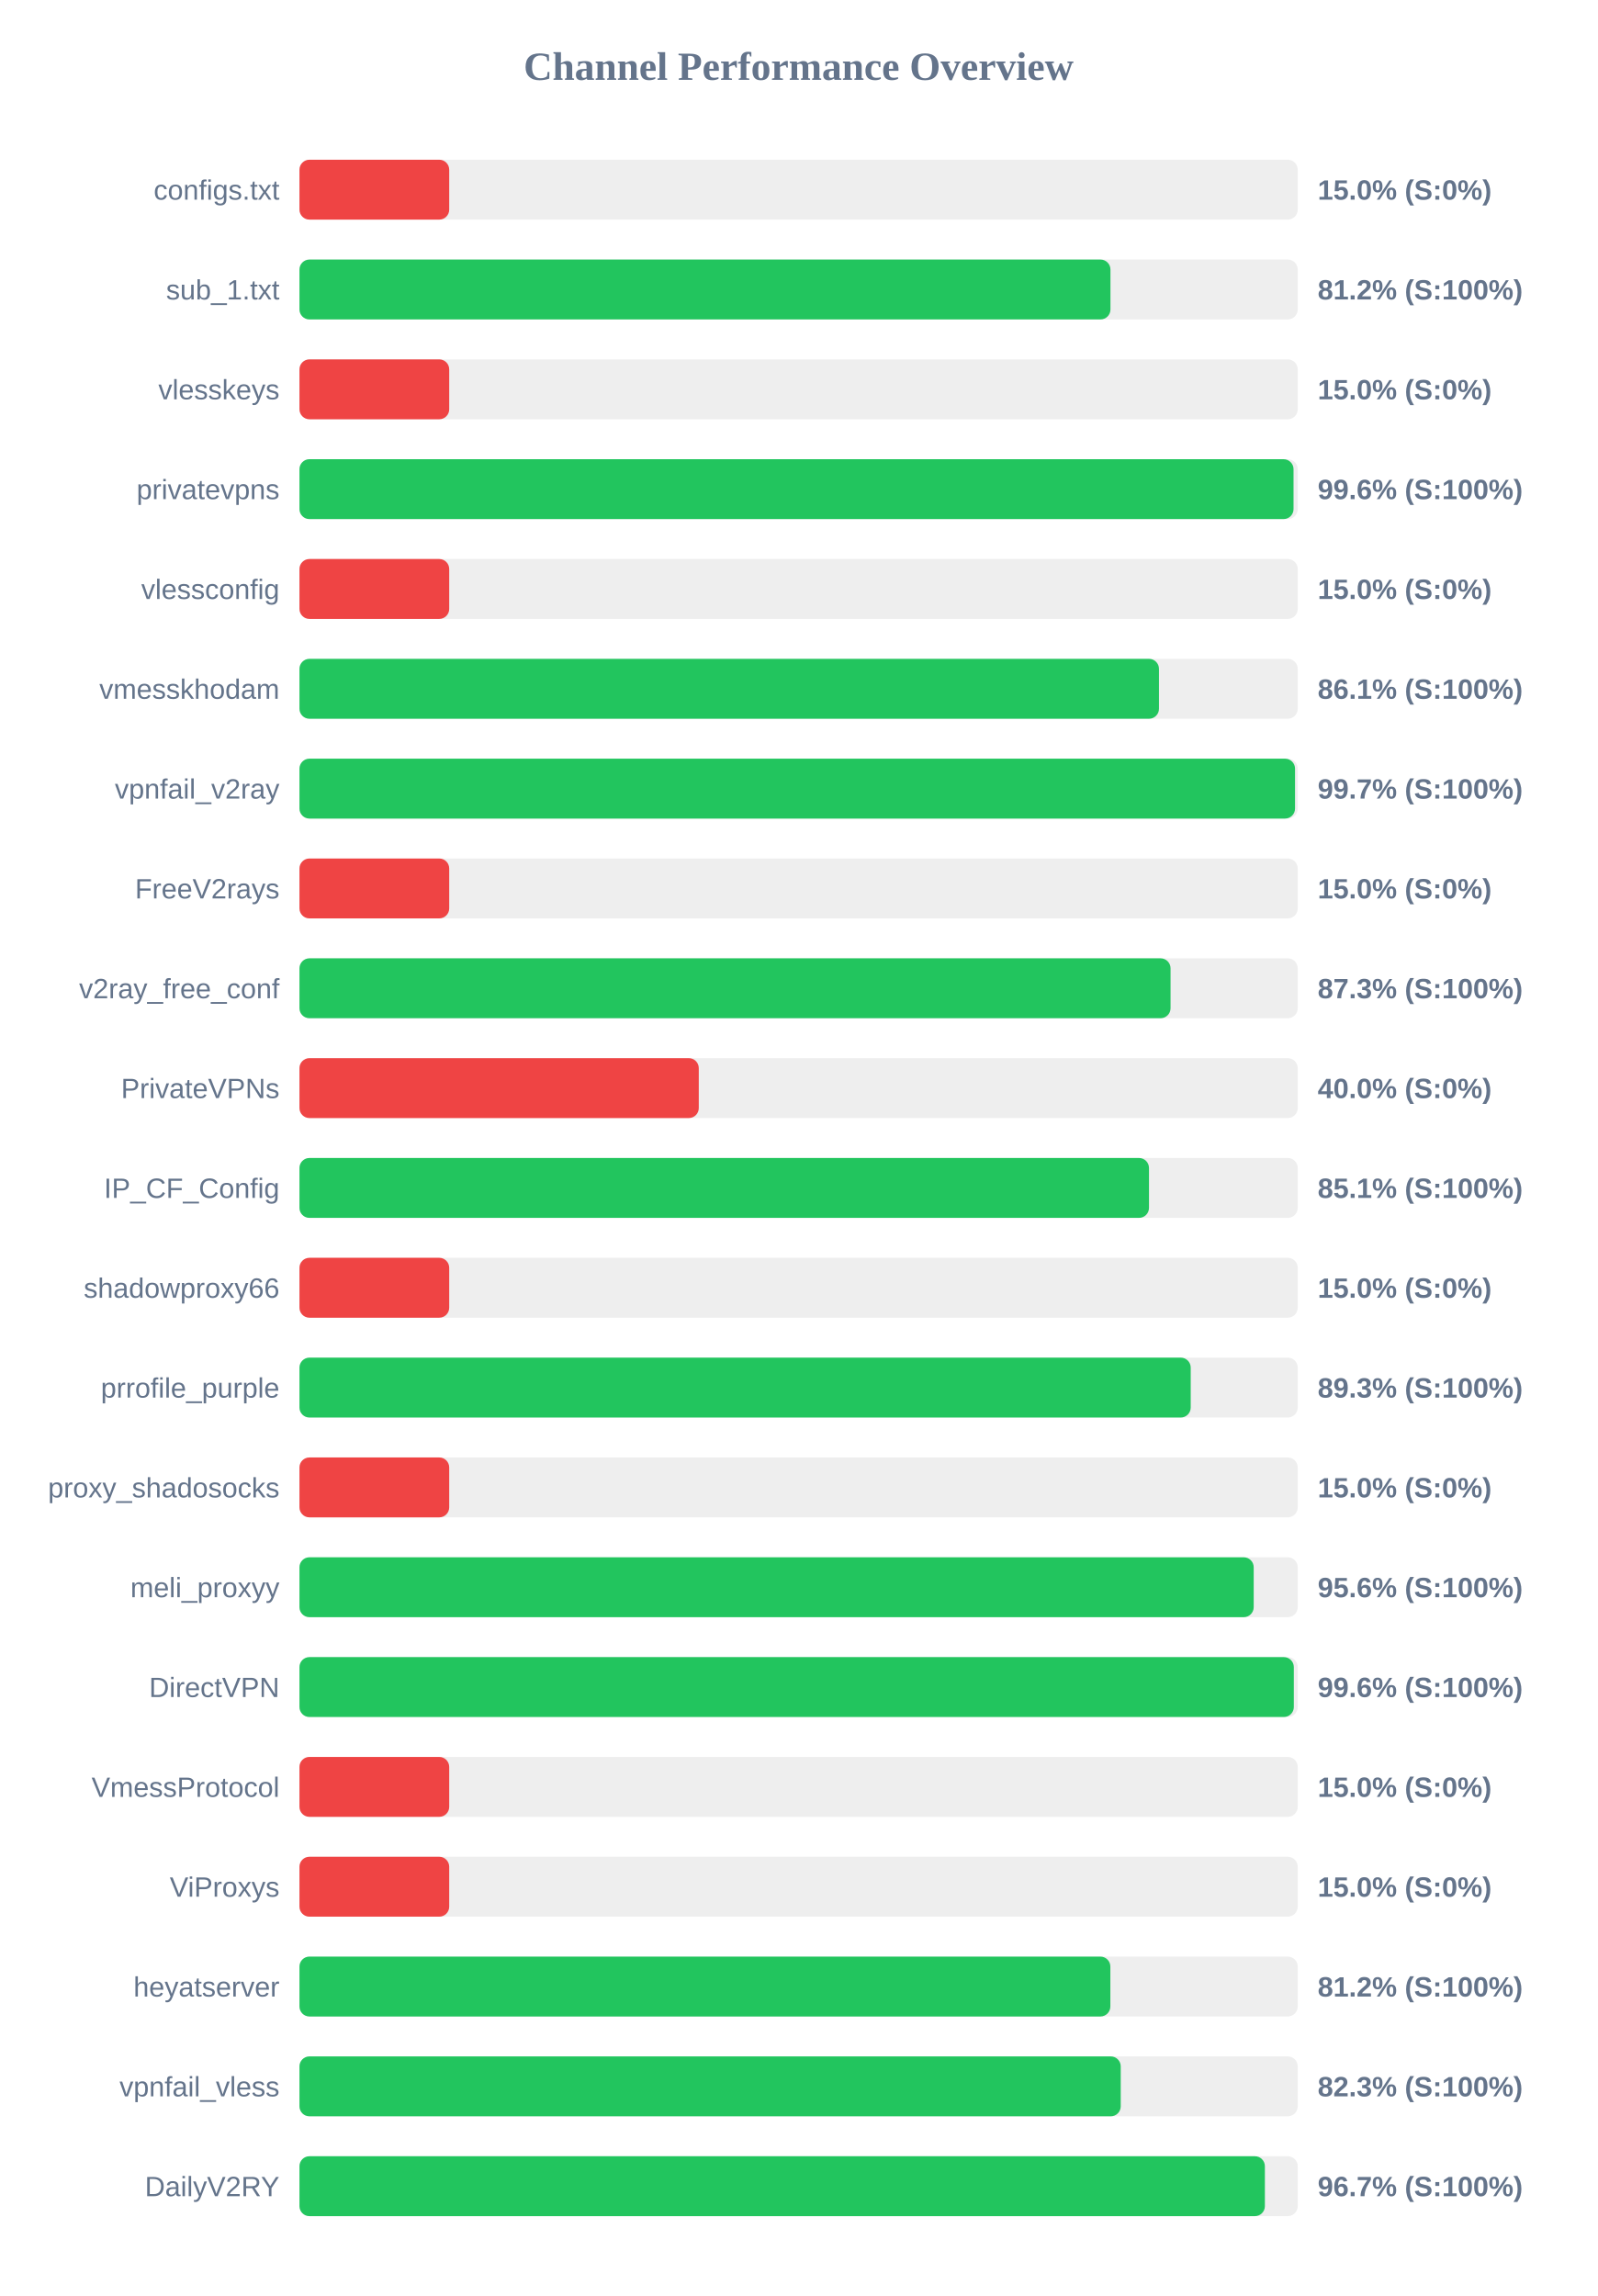
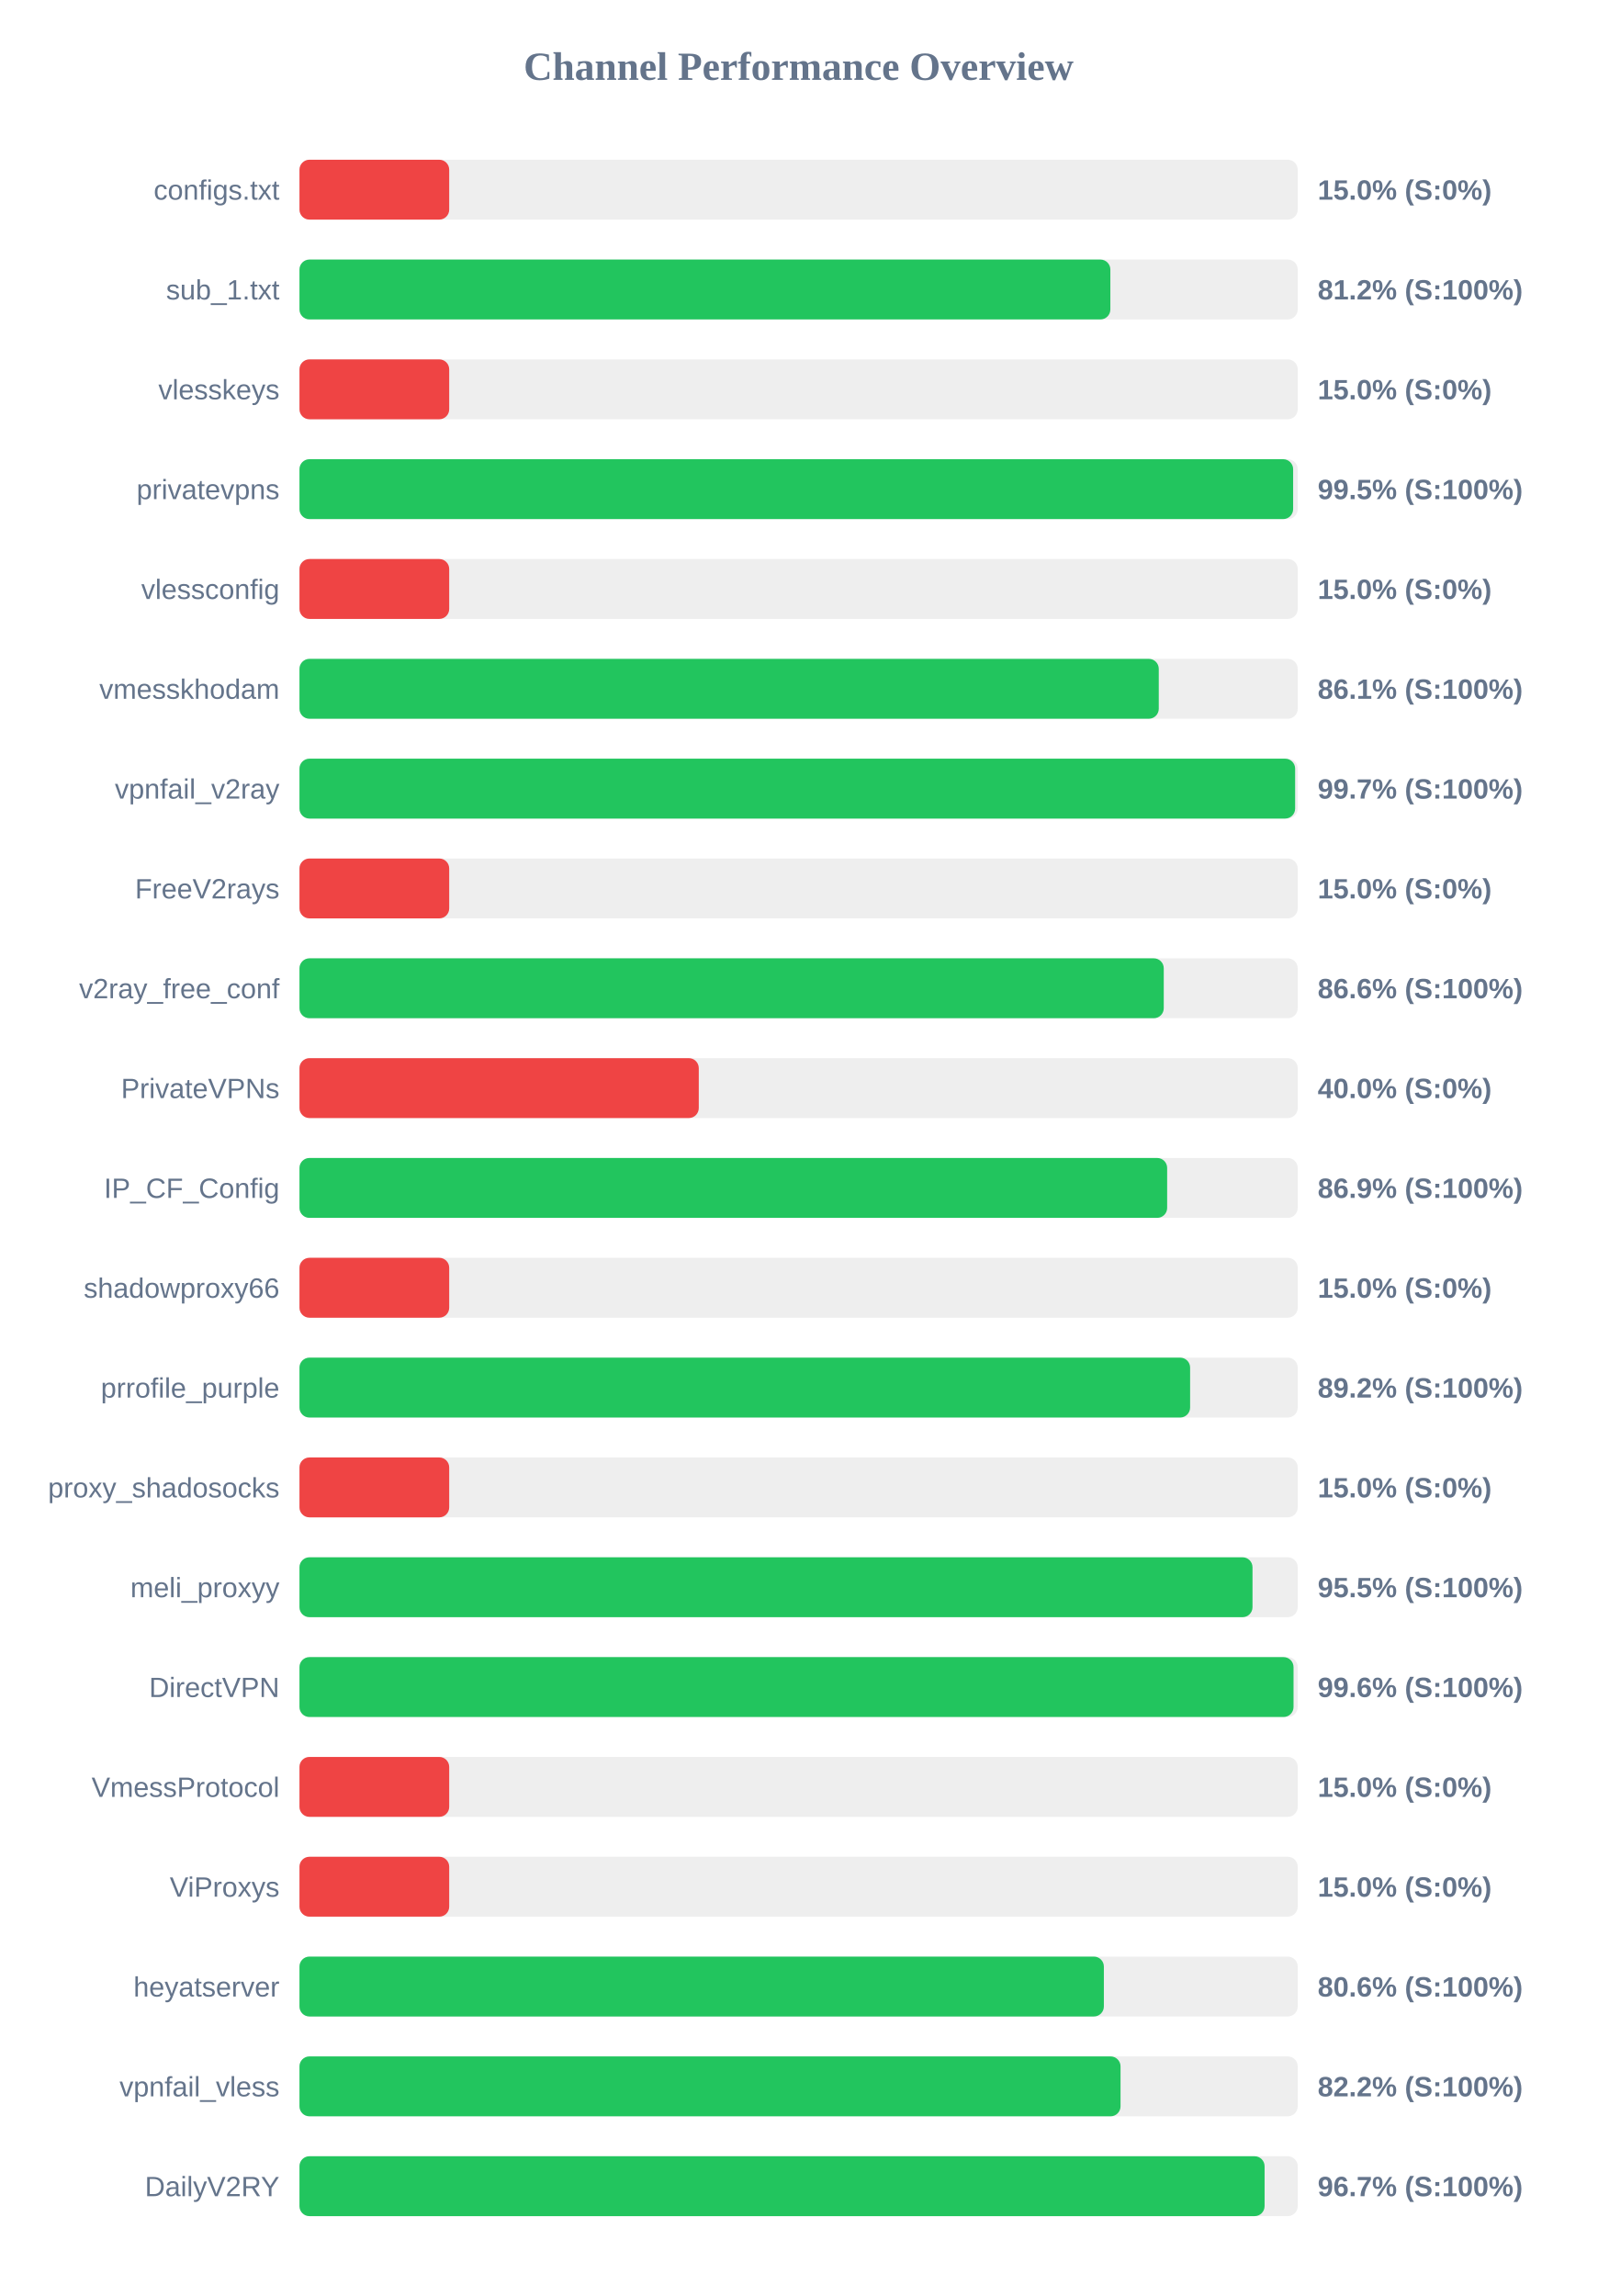
<svg xmlns="http://www.w3.org/2000/svg" width="800" height="1150" version="1.1">
  <style>
        .row { font: 14px Arial; fill: #64748b; }
        .score { font: bold 14px Arial; fill: #64748b; }
    </style>
  <text x="400" y="40" text-anchor="middle" font-size="20px" font-weight="bold" fill="#64748b">Channel Performance Overview</text>
  <rect x="150" y="80" width="500" height="30" fill="#eee" rx="5" />
  <rect x="150" y="80" width="75.0" height="30" fill="#ef4444" rx="5" />
  <text x="140" y="100" text-anchor="end" class="row">configs.txt</text>
  <text x="660" y="100" text-anchor="start" class="score">15.0% (S:0%)</text>
  <rect x="150" y="130" width="500" height="30" fill="#eee" rx="5" />
-   <rect x="150" y="130" width="406.2" height="30" fill="#22c55e" rx="5" />
+   <rect x="150" y="130" width="406.15" height="30" fill="#22c55e" rx="5" />
  <text x="140" y="150" text-anchor="end" class="row">sub_1.txt</text>
  <text x="660" y="150" text-anchor="start" class="score">81.2% (S:100%)</text>
  <rect x="150" y="180" width="500" height="30" fill="#eee" rx="5" />
  <rect x="150" y="180" width="75.0" height="30" fill="#ef4444" rx="5" />
  <text x="140" y="200" text-anchor="end" class="row">vlesskeys</text>
  <text x="660" y="200" text-anchor="start" class="score">15.0% (S:0%)</text>
  <rect x="150" y="230" width="500" height="30" fill="#eee" rx="5" />
-   <rect x="150" y="230" width="497.9" height="30" fill="#22c55e" rx="5" />
+   <rect x="150" y="230" width="497.7" height="30" fill="#22c55e" rx="5" />
  <text x="140" y="250" text-anchor="end" class="row">privatevpns</text>
-   <text x="660" y="250" text-anchor="start" class="score">99.6% (S:100%)</text>
+   <text x="660" y="250" text-anchor="start" class="score">99.5% (S:100%)</text>
  <rect x="150" y="280" width="500" height="30" fill="#eee" rx="5" />
  <rect x="150" y="280" width="75.0" height="30" fill="#ef4444" rx="5" />
  <text x="140" y="300" text-anchor="end" class="row">vlessconfig</text>
  <text x="660" y="300" text-anchor="start" class="score">15.0% (S:0%)</text>
  <rect x="150" y="330" width="500" height="30" fill="#eee" rx="5" />
-   <rect x="150" y="330" width="430.5" height="30" fill="#22c55e" rx="5" />
+   <rect x="150" y="330" width="430.4" height="30" fill="#22c55e" rx="5" />
  <text x="140" y="350" text-anchor="end" class="row">vmesskhodam</text>
  <text x="660" y="350" text-anchor="start" class="score">86.1% (S:100%)</text>
  <rect x="150" y="380" width="500" height="30" fill="#eee" rx="5" />
-   <rect x="150" y="380" width="498.65" height="30" fill="#22c55e" rx="5" />
+   <rect x="150" y="380" width="498.7" height="30" fill="#22c55e" rx="5" />
  <text x="140" y="400" text-anchor="end" class="row">vpnfail_v2ray</text>
  <text x="660" y="400" text-anchor="start" class="score">99.7% (S:100%)</text>
  <rect x="150" y="430" width="500" height="30" fill="#eee" rx="5" />
  <rect x="150" y="430" width="75.0" height="30" fill="#ef4444" rx="5" />
  <text x="140" y="450" text-anchor="end" class="row">FreeV2rays</text>
  <text x="660" y="450" text-anchor="start" class="score">15.0% (S:0%)</text>
  <rect x="150" y="480" width="500" height="30" fill="#eee" rx="5" />
-   <rect x="150" y="480" width="436.3" height="30" fill="#22c55e" rx="5" />
+   <rect x="150" y="480" width="432.9" height="30" fill="#22c55e" rx="5" />
  <text x="140" y="500" text-anchor="end" class="row">v2ray_free_conf</text>
-   <text x="660" y="500" text-anchor="start" class="score">87.3% (S:100%)</text>
+   <text x="660" y="500" text-anchor="start" class="score">86.6% (S:100%)</text>
  <rect x="150" y="530" width="500" height="30" fill="#eee" rx="5" />
  <rect x="150" y="530" width="200.0" height="30" fill="#ef4444" rx="5" />
  <text x="140" y="550" text-anchor="end" class="row">PrivateVPNs</text>
  <text x="660" y="550" text-anchor="start" class="score">40.0% (S:0%)</text>
  <rect x="150" y="580" width="500" height="30" fill="#eee" rx="5" />
-   <rect x="150" y="580" width="425.5" height="30" fill="#22c55e" rx="5" />
+   <rect x="150" y="580" width="434.6" height="30" fill="#22c55e" rx="5" />
  <text x="140" y="600" text-anchor="end" class="row">IP_CF_Config</text>
-   <text x="660" y="600" text-anchor="start" class="score">85.1% (S:100%)</text>
+   <text x="660" y="600" text-anchor="start" class="score">86.9% (S:100%)</text>
  <rect x="150" y="630" width="500" height="30" fill="#eee" rx="5" />
  <rect x="150" y="630" width="75.0" height="30" fill="#ef4444" rx="5" />
  <text x="140" y="650" text-anchor="end" class="row">shadowproxy66</text>
  <text x="660" y="650" text-anchor="start" class="score">15.0% (S:0%)</text>
  <rect x="150" y="680" width="500" height="30" fill="#eee" rx="5" />
-   <rect x="150" y="680" width="446.4" height="30" fill="#22c55e" rx="5" />
+   <rect x="150" y="680" width="446.1" height="30" fill="#22c55e" rx="5" />
  <text x="140" y="700" text-anchor="end" class="row">prrofile_purple</text>
-   <text x="660" y="700" text-anchor="start" class="score">89.3% (S:100%)</text>
+   <text x="660" y="700" text-anchor="start" class="score">89.2% (S:100%)</text>
  <rect x="150" y="730" width="500" height="30" fill="#eee" rx="5" />
  <rect x="150" y="730" width="75.0" height="30" fill="#ef4444" rx="5" />
  <text x="140" y="750" text-anchor="end" class="row">proxy_shadosocks</text>
  <text x="660" y="750" text-anchor="start" class="score">15.0% (S:0%)</text>
  <rect x="150" y="780" width="500" height="30" fill="#eee" rx="5" />
-   <rect x="150" y="780" width="477.95" height="30" fill="#22c55e" rx="5" />
+   <rect x="150" y="780" width="477.35" height="30" fill="#22c55e" rx="5" />
  <text x="140" y="800" text-anchor="end" class="row">meli_proxyy</text>
-   <text x="660" y="800" text-anchor="start" class="score">95.6% (S:100%)</text>
+   <text x="660" y="800" text-anchor="start" class="score">95.5% (S:100%)</text>
  <rect x="150" y="830" width="500" height="30" fill="#eee" rx="5" />
-   <rect x="150" y="830" width="498.05" height="30" fill="#22c55e" rx="5" />
+   <rect x="150" y="830" width="497.9" height="30" fill="#22c55e" rx="5" />
  <text x="140" y="850" text-anchor="end" class="row">DirectVPN</text>
  <text x="660" y="850" text-anchor="start" class="score">99.6% (S:100%)</text>
  <rect x="150" y="880" width="500" height="30" fill="#eee" rx="5" />
  <rect x="150" y="880" width="75.0" height="30" fill="#ef4444" rx="5" />
  <text x="140" y="900" text-anchor="end" class="row">VmessProtocol</text>
  <text x="660" y="900" text-anchor="start" class="score">15.0% (S:0%)</text>
  <rect x="150" y="930" width="500" height="30" fill="#eee" rx="5" />
  <rect x="150" y="930" width="75.0" height="30" fill="#ef4444" rx="5" />
  <text x="140" y="950" text-anchor="end" class="row">ViProxys</text>
  <text x="660" y="950" text-anchor="start" class="score">15.0% (S:0%)</text>
  <rect x="150" y="980" width="500" height="30" fill="#eee" rx="5" />
-   <rect x="150" y="980" width="406.15" height="30" fill="#22c55e" rx="5" />
+   <rect x="150" y="980" width="402.9" height="30" fill="#22c55e" rx="5" />
  <text x="140" y="1000" text-anchor="end" class="row">heyatserver</text>
-   <text x="660" y="1000" text-anchor="start" class="score">81.2% (S:100%)</text>
+   <text x="660" y="1000" text-anchor="start" class="score">80.6% (S:100%)</text>
  <rect x="150" y="1030" width="500" height="30" fill="#eee" rx="5" />
-   <rect x="150" y="1030" width="411.35" height="30" fill="#22c55e" rx="5" />
+   <rect x="150" y="1030" width="411.25" height="30" fill="#22c55e" rx="5" />
  <text x="140" y="1050" text-anchor="end" class="row">vpnfail_vless</text>
-   <text x="660" y="1050" text-anchor="start" class="score">82.3% (S:100%)</text>
+   <text x="660" y="1050" text-anchor="start" class="score">82.2% (S:100%)</text>
  <rect x="150" y="1080" width="500" height="30" fill="#eee" rx="5" />
-   <rect x="150" y="1080" width="483.55" height="30" fill="#22c55e" rx="5" />
+   <rect x="150" y="1080" width="483.4" height="30" fill="#22c55e" rx="5" />
  <text x="140" y="1100" text-anchor="end" class="row">DailyV2RY</text>
  <text x="660" y="1100" text-anchor="start" class="score">96.7% (S:100%)</text>
</svg>
